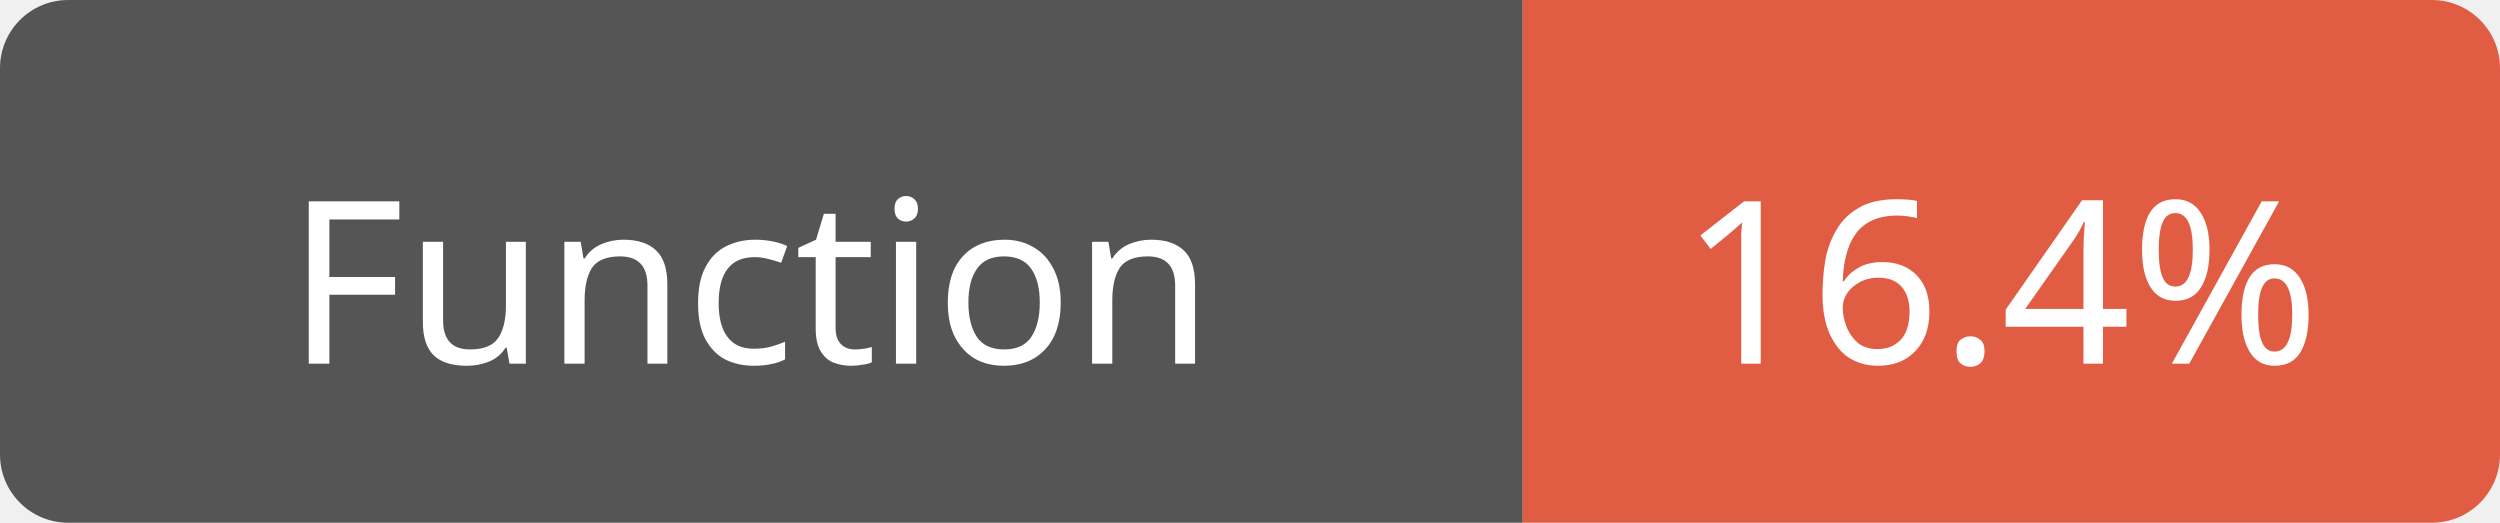
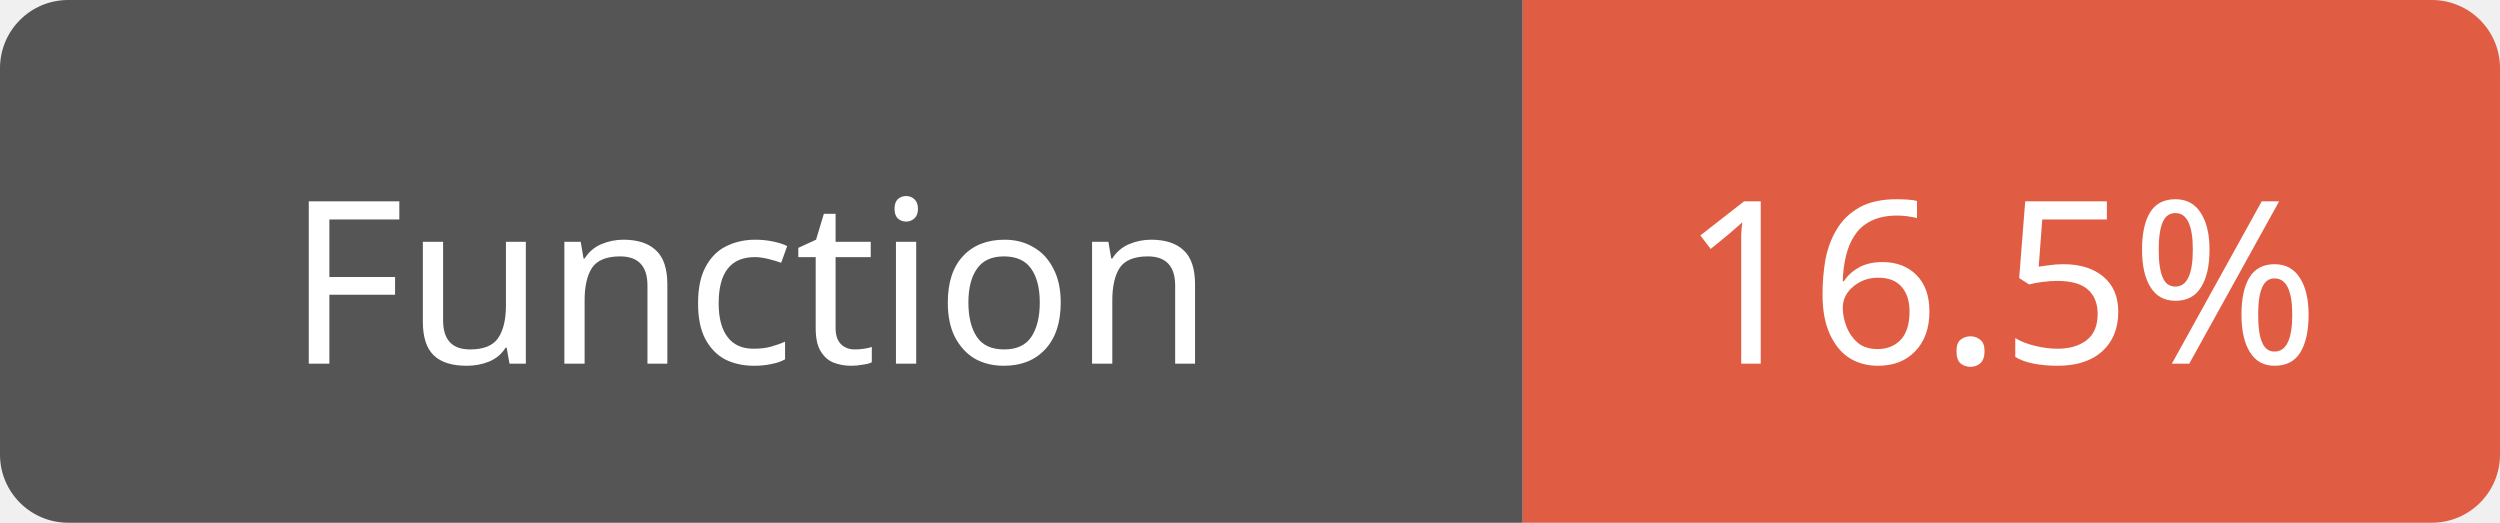
<svg xmlns="http://www.w3.org/2000/svg" width="110" height="23">
  <path d="M3,0 h61 h3 v23 h-3 h-61 a3,3 0 0 1 -3,-3 v-17 a3,3 0 0 1 3,-3 z" fill="#555" />
  <path d="M70,0 h37 a3,3 0 0 1 3,3 v17 a3,3 0 0 1 -3,3 h-37 h-3 v-23 h3 z" fill="#e05d44" />
  <text x="33" y="16" fill="#fff" font-family="Verdana" font-size="10" text-anchor="middle">Function</text>
-   <text x="88" y="16" fill="#fff" font-family="Verdana" font-size="10" text-anchor="middle">16.4%</text>
+   <text x="88" y="16" fill="#fff" font-family="Verdana" font-size="10" text-anchor="middle">16.5%</text>
</svg>
